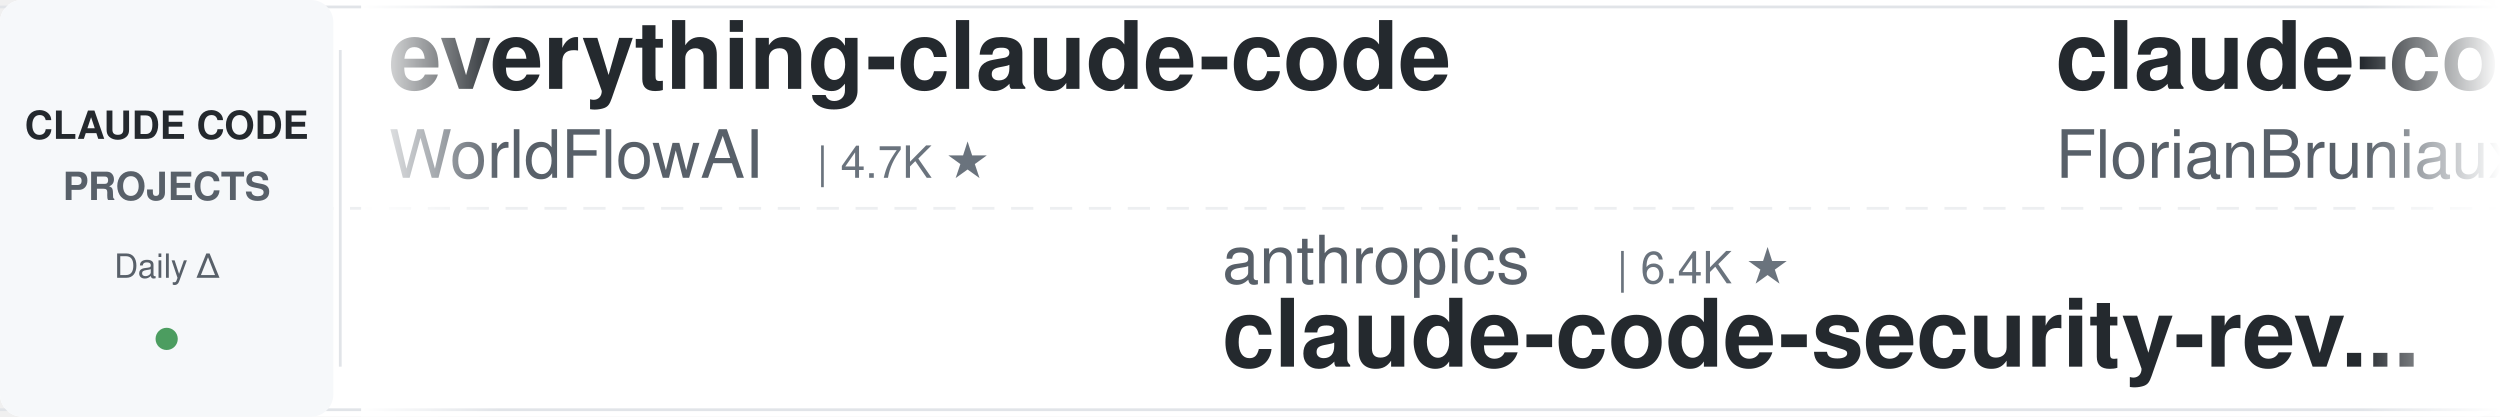
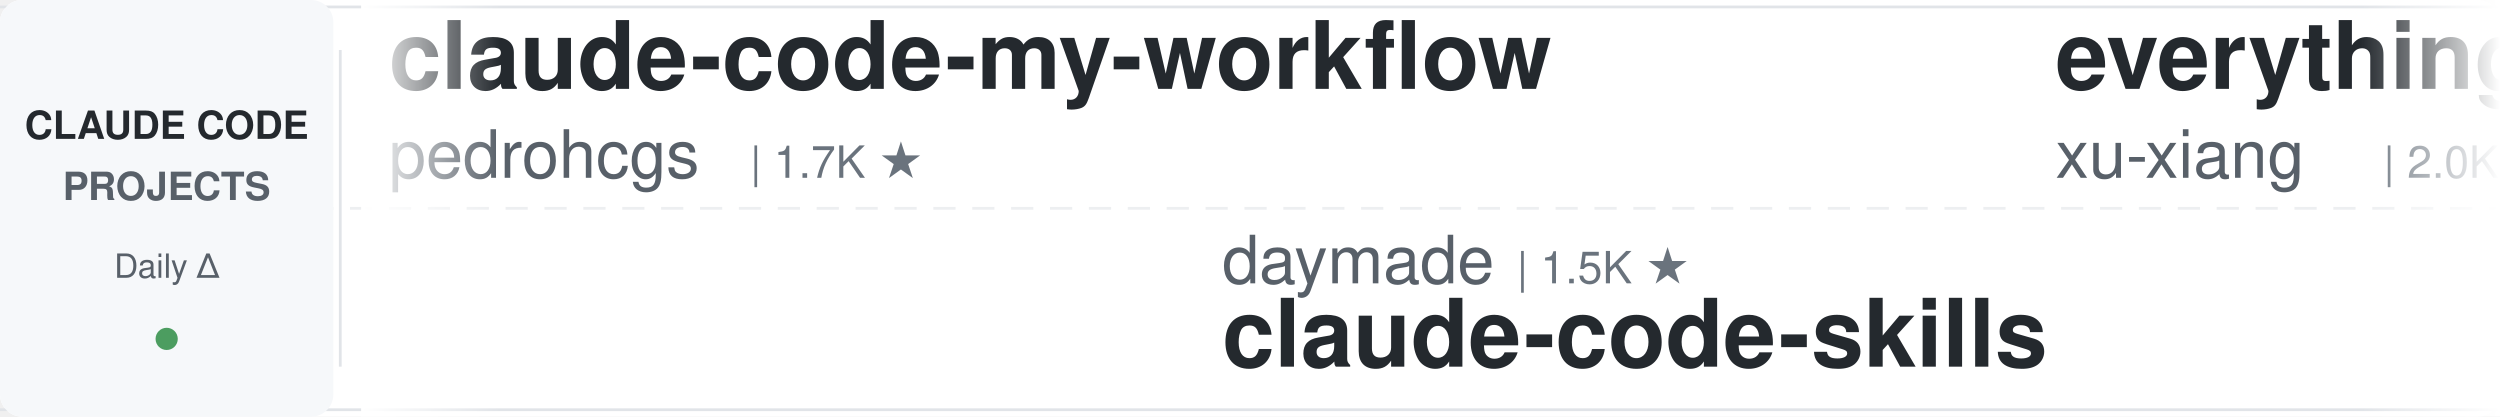
<svg xmlns="http://www.w3.org/2000/svg" width="900" height="150">
  <defs>
    <linearGradient id="leftFade" x1="0%" y1="0%" x2="100%" y2="0%">
      <stop offset="0%" style="stop-color:#ffffff;stop-opacity:1" />
      <stop offset="100%" style="stop-color:#ffffff;stop-opacity:0" />
    </linearGradient>
    <linearGradient id="rightFade" x1="0%" y1="0%" x2="100%" y2="0%">
      <stop offset="0%" style="stop-color:#ffffff;stop-opacity:0" />
      <stop offset="100%" style="stop-color:#ffffff;stop-opacity:1" />
    </linearGradient>
  </defs>
  <rect width="900" height="150" fill="#ffffff" rx="8" />
  <rect x="0" y="2" width="900" height="1" fill="#e1e4e8" />
  <rect x="0" y="147" width="900" height="1" fill="#e1e4e8" />
  <line x1="0" y1="75" x2="900" y2="75" stroke="#e1e4e8" stroke-width="1" stroke-dasharray="8 6" opacity="0.6" />
  <rect x="0" y="0" width="120" height="150" fill="#f6f8fa" rx="8" />
  <text x="60" y="50" font-family="-apple-system, BlinkMacSystemFont, 'Segoe UI', Helvetica, Arial, sans-serif" font-size="14" font-weight="600" fill="#24292e" text-anchor="middle">CLAUDE CODE</text>
  <text x="60" y="72" font-family="-apple-system, BlinkMacSystemFont, 'Segoe UI', Helvetica, Arial, sans-serif" font-size="14" font-weight="600" fill="#586069" text-anchor="middle">PROJECTS</text>
  <text x="60" y="100" font-family="-apple-system, BlinkMacSystemFont, 'Segoe UI', Helvetica, Arial, sans-serif" font-size="12" font-weight="500" fill="#586069" text-anchor="middle">Daily Δ</text>
  <circle cx="60" cy="122" r="4" fill="#22863a" opacity="0.8" />
  <rect x="122" y="18" width="1" height="114" fill="#e1e4e8" />
  <clipPath id="tickerClip">
    <rect x="130" y="0" width="770" height="150" />
  </clipPath>
  <g clip-path="url(#tickerClip)">
    <g id="tickerItems">
      <animateTransform attributeName="transform" attributeType="XML" type="translate" from="0 0" to="-3000 0" dur="54s" repeatCount="indefinite" />
      <g transform="translate(0, 0)">
-         <text x="140" y="32" font-family="-apple-system, BlinkMacSystemFont, 'Segoe UI', Helvetica, Arial, sans-serif" font-size="34" font-weight="600" fill="#24292e">everything-claude-code</text>
-         <text x="140" y="64" font-family="-apple-system, BlinkMacSystemFont, 'Segoe UI', Helvetica, Arial, sans-serif" font-size="24" font-weight="400" fill="#586069">WorldFlowAI</text>
-         <text x="294" y="64" font-family="-apple-system, BlinkMacSystemFont, 'Segoe UI', Helvetica, Arial, sans-serif" font-size="16" font-weight="500" fill="#6a737d">| 4.7K ★</text>
+         <text x="140" y="32" font-family="-apple-system, BlinkMacSystemFont, 'Segoe UI', Helvetica, Arial, sans-serif" font-size="34" font-weight="600" fill="#24292e">claude-code-my-workflow</text>
+         <text x="140" y="64" font-family="-apple-system, BlinkMacSystemFont, 'Segoe UI', Helvetica, Arial, sans-serif" font-size="24" font-weight="400" fill="#586069">pedrohcgs</text>
+         <text x="270" y="64" font-family="-apple-system, BlinkMacSystemFont, 'Segoe UI', Helvetica, Arial, sans-serif" font-size="16" font-weight="500" fill="#6a737d">| 1.7K ★</text>
      </g>
      <g transform="translate(300, 0)">
-         <text x="140" y="102" font-family="-apple-system, BlinkMacSystemFont, 'Segoe UI', Helvetica, Arial, sans-serif" font-size="24" font-weight="400" fill="#586069">anthropics</text>
-         <text x="282" y="102" font-family="-apple-system, BlinkMacSystemFont, 'Segoe UI', Helvetica, Arial, sans-serif" font-size="16" font-weight="500" fill="#6a737d">| 6.4K ★</text>
-         <text x="140" y="132" font-family="-apple-system, BlinkMacSystemFont, 'Segoe UI', Helvetica, Arial, sans-serif" font-size="34" font-weight="600" fill="#24292e">claude-code-security-rev...</text>
+         <text x="140" y="102" font-family="-apple-system, BlinkMacSystemFont, 'Segoe UI', Helvetica, Arial, sans-serif" font-size="24" font-weight="400" fill="#586069">daymade</text>
+         <text x="246" y="102" font-family="-apple-system, BlinkMacSystemFont, 'Segoe UI', Helvetica, Arial, sans-serif" font-size="16" font-weight="500" fill="#6a737d">| 1.5K ★</text>
+         <text x="140" y="132" font-family="-apple-system, BlinkMacSystemFont, 'Segoe UI', Helvetica, Arial, sans-serif" font-size="34" font-weight="600" fill="#24292e">claude-code-skills</text>
      </g>
      <g transform="translate(600, 0)">
-         <text x="140" y="32" font-family="-apple-system, BlinkMacSystemFont, 'Segoe UI', Helvetica, Arial, sans-serif" font-size="34" font-weight="600" fill="#24292e">claude-code-ultimate-gui...</text>
-         <text x="140" y="64" font-family="-apple-system, BlinkMacSystemFont, 'Segoe UI', Helvetica, Arial, sans-serif" font-size="24" font-weight="400" fill="#586069">FlorianBruniaux</text>
-         <text x="342" y="64" font-family="-apple-system, BlinkMacSystemFont, 'Segoe UI', Helvetica, Arial, sans-serif" font-size="16" font-weight="500" fill="#6a737d">| 6.2K ★</text>
+         <text x="140" y="32" font-family="-apple-system, BlinkMacSystemFont, 'Segoe UI', Helvetica, Arial, sans-serif" font-size="34" font-weight="600" fill="#24292e">everything-claude-code-z...</text>
+         <text x="140" y="64" font-family="-apple-system, BlinkMacSystemFont, 'Segoe UI', Helvetica, Arial, sans-serif" font-size="24" font-weight="400" fill="#586069">xu-xiang</text>
+         <text x="258" y="64" font-family="-apple-system, BlinkMacSystemFont, 'Segoe UI', Helvetica, Arial, sans-serif" font-size="16" font-weight="500" fill="#6a737d">| 2.0K ★</text>
      </g>
      <g transform="translate(900, 0)">
-         <text x="140" y="102" font-family="-apple-system, BlinkMacSystemFont, 'Segoe UI', Helvetica, Arial, sans-serif" font-size="24" font-weight="400" fill="#586069">repowise-dev</text>
-         <text x="306" y="102" font-family="-apple-system, BlinkMacSystemFont, 'Segoe UI', Helvetica, Arial, sans-serif" font-size="16" font-weight="500" fill="#6a737d">| 1.2K ★</text>
-         <text x="140" y="132" font-family="-apple-system, BlinkMacSystemFont, 'Segoe UI', Helvetica, Arial, sans-serif" font-size="34" font-weight="600" fill="#24292e">claude-code-prompts</text>
+         <text x="140" y="102" font-family="-apple-system, BlinkMacSystemFont, 'Segoe UI', Helvetica, Arial, sans-serif" font-size="24" font-weight="400" fill="#586069">https-deeplearning-ai</text>
+         <text x="414" y="102" font-family="-apple-system, BlinkMacSystemFont, 'Segoe UI', Helvetica, Arial, sans-serif" font-size="16" font-weight="500" fill="#6a737d">| 556 ★</text>
+         <text x="140" y="132" font-family="-apple-system, BlinkMacSystemFont, 'Segoe UI', Helvetica, Arial, sans-serif" font-size="34" font-weight="600" fill="#24292e">sc-claude-code-files</text>
      </g>
      <g transform="translate(1200, 0)">
-         <text x="140" y="32" font-family="-apple-system, BlinkMacSystemFont, 'Segoe UI', Helvetica, Arial, sans-serif" font-size="34" font-weight="600" fill="#24292e">Claude-Code-Source-Study</text>
-         <text x="140" y="64" font-family="-apple-system, BlinkMacSystemFont, 'Segoe UI', Helvetica, Arial, sans-serif" font-size="24" font-weight="400" fill="#586069">luyao618</text>
-         <text x="258" y="64" font-family="-apple-system, BlinkMacSystemFont, 'Segoe UI', Helvetica, Arial, sans-serif" font-size="16" font-weight="500" fill="#6a737d">| 1.7K ★</text>
+         <text x="140" y="32" font-family="-apple-system, BlinkMacSystemFont, 'Segoe UI', Helvetica, Arial, sans-serif" font-size="34" font-weight="600" fill="#24292e">claude-code-book</text>
+         <text x="140" y="64" font-family="-apple-system, BlinkMacSystemFont, 'Segoe UI', Helvetica, Arial, sans-serif" font-size="24" font-weight="400" fill="#586069">lintsinghua</text>
+         <text x="294" y="64" font-family="-apple-system, BlinkMacSystemFont, 'Segoe UI', Helvetica, Arial, sans-serif" font-size="16" font-weight="500" fill="#6a737d">| 4.3K ★</text>
      </g>
      <g transform="translate(1500, 0)">
        <text x="140" y="102" font-family="-apple-system, BlinkMacSystemFont, 'Segoe UI', Helvetica, Arial, sans-serif" font-size="24" font-weight="400" fill="#586069">anthropics</text>
-         <text x="282" y="102" font-family="-apple-system, BlinkMacSystemFont, 'Segoe UI', Helvetica, Arial, sans-serif" font-size="16" font-weight="500" fill="#6a737d">| 1.0K ★</text>
-         <text x="140" y="132" font-family="-apple-system, BlinkMacSystemFont, 'Segoe UI', Helvetica, Arial, sans-serif" font-size="34" font-weight="600" fill="#24292e">claude-code-base-action</text>
+         <text x="282" y="102" font-family="-apple-system, BlinkMacSystemFont, 'Segoe UI', Helvetica, Arial, sans-serif" font-size="16" font-weight="500" fill="#6a737d">| 9.5K ★</text>
+         <text x="140" y="132" font-family="-apple-system, BlinkMacSystemFont, 'Segoe UI', Helvetica, Arial, sans-serif" font-size="34" font-weight="600" fill="#24292e">claude-code-action</text>
      </g>
      <g transform="translate(1800, 0)">
-         <text x="140" y="32" font-family="-apple-system, BlinkMacSystemFont, 'Segoe UI', Helvetica, Arial, sans-serif" font-size="34" font-weight="600" fill="#24292e">claude-code-rev</text>
-         <text x="140" y="64" font-family="-apple-system, BlinkMacSystemFont, 'Segoe UI', Helvetica, Arial, sans-serif" font-size="24" font-weight="400" fill="#586069">oboard</text>
-         <text x="234" y="64" font-family="-apple-system, BlinkMacSystemFont, 'Segoe UI', Helvetica, Arial, sans-serif" font-size="16" font-weight="500" fill="#6a737d">| 3.3K ★</text>
+         <text x="140" y="32" font-family="-apple-system, BlinkMacSystemFont, 'Segoe UI', Helvetica, Arial, sans-serif" font-size="34" font-weight="600" fill="#24292e">claude-code-analysis</text>
+         <text x="140" y="64" font-family="-apple-system, BlinkMacSystemFont, 'Segoe UI', Helvetica, Arial, sans-serif" font-size="24" font-weight="400" fill="#586069">liuup</text>
+         <text x="222" y="64" font-family="-apple-system, BlinkMacSystemFont, 'Segoe UI', Helvetica, Arial, sans-serif" font-size="16" font-weight="500" fill="#6a737d">| 4.0K ★</text>
      </g>
      <g transform="translate(2100, 0)">
-         <text x="140" y="102" font-family="-apple-system, BlinkMacSystemFont, 'Segoe UI', Helvetica, Arial, sans-serif" font-size="24" font-weight="400" fill="#586069">lorryjovens-hub</text>
-         <text x="342" y="102" font-family="-apple-system, BlinkMacSystemFont, 'Segoe UI', Helvetica, Arial, sans-serif" font-size="16" font-weight="500" fill="#6a737d">| 1.7K ★</text>
-         <text x="140" y="132" font-family="-apple-system, BlinkMacSystemFont, 'Segoe UI', Helvetica, Arial, sans-serif" font-size="34" font-weight="600" fill="#24292e">claude-code-rust</text>
+         <text x="140" y="102" font-family="-apple-system, BlinkMacSystemFont, 'Segoe UI', Helvetica, Arial, sans-serif" font-size="24" font-weight="400" fill="#586069">huangserva</text>
+         <text x="282" y="102" font-family="-apple-system, BlinkMacSystemFont, 'Segoe UI', Helvetica, Arial, sans-serif" font-size="16" font-weight="500" fill="#6a737d">| 629 ★</text>
+         <text x="140" y="132" font-family="-apple-system, BlinkMacSystemFont, 'Segoe UI', Helvetica, Arial, sans-serif" font-size="34" font-weight="600" fill="#24292e">claude-code-cli</text>
      </g>
      <g transform="translate(2400, 0)">
-         <text x="140" y="32" font-family="-apple-system, BlinkMacSystemFont, 'Segoe UI', Helvetica, Arial, sans-serif" font-size="34" font-weight="600" fill="#24292e">claude-code-hub</text>
-         <text x="140" y="64" font-family="-apple-system, BlinkMacSystemFont, 'Segoe UI', Helvetica, Arial, sans-serif" font-size="24" font-weight="400" fill="#586069">ding113</text>
-         <text x="246" y="64" font-family="-apple-system, BlinkMacSystemFont, 'Segoe UI', Helvetica, Arial, sans-serif" font-size="16" font-weight="500" fill="#6a737d">| 3.4K ★</text>
+         <text x="140" y="32" font-family="-apple-system, BlinkMacSystemFont, 'Segoe UI', Helvetica, Arial, sans-serif" font-size="34" font-weight="600" fill="#24292e">claude-code-guide</text>
+         <text x="140" y="64" font-family="-apple-system, BlinkMacSystemFont, 'Segoe UI', Helvetica, Arial, sans-serif" font-size="24" font-weight="400" fill="#586069">Cranot</text>
+         <text x="234" y="64" font-family="-apple-system, BlinkMacSystemFont, 'Segoe UI', Helvetica, Arial, sans-serif" font-size="16" font-weight="500" fill="#6a737d">| 2.9K ★</text>
      </g>
      <g transform="translate(2700, 0)">
-         <text x="140" y="102" font-family="-apple-system, BlinkMacSystemFont, 'Segoe UI', Helvetica, Arial, sans-serif" font-size="24" font-weight="400" fill="#586069">frankbria</text>
-         <text x="270" y="102" font-family="-apple-system, BlinkMacSystemFont, 'Segoe UI', Helvetica, Arial, sans-serif" font-size="16" font-weight="500" fill="#6a737d">| 9.7K ★</text>
-         <text x="140" y="132" font-family="-apple-system, BlinkMacSystemFont, 'Segoe UI', Helvetica, Arial, sans-serif" font-size="34" font-weight="600" fill="#24292e">ralph-claude-code</text>
+         <text x="140" y="102" font-family="-apple-system, BlinkMacSystemFont, 'Segoe UI', Helvetica, Arial, sans-serif" font-size="24" font-weight="400" fill="#586069">OneRedOak</text>
+         <text x="270" y="102" font-family="-apple-system, BlinkMacSystemFont, 'Segoe UI', Helvetica, Arial, sans-serif" font-size="16" font-weight="500" fill="#6a737d">| 3.9K ★</text>
+         <text x="140" y="132" font-family="-apple-system, BlinkMacSystemFont, 'Segoe UI', Helvetica, Arial, sans-serif" font-size="34" font-weight="600" fill="#24292e">claude-code-workflows</text>
      </g>
      <g transform="translate(3000, 0)">
-         <text x="140" y="32" font-family="-apple-system, BlinkMacSystemFont, 'Segoe UI', Helvetica, Arial, sans-serif" font-size="34" font-weight="600" fill="#24292e">everything-claude-code</text>
-         <text x="140" y="64" font-family="-apple-system, BlinkMacSystemFont, 'Segoe UI', Helvetica, Arial, sans-serif" font-size="24" font-weight="400" fill="#586069">WorldFlowAI</text>
-         <text x="294" y="64" font-family="-apple-system, BlinkMacSystemFont, 'Segoe UI', Helvetica, Arial, sans-serif" font-size="16" font-weight="500" fill="#6a737d">| 4.7K ★</text>
+         <text x="140" y="32" font-family="-apple-system, BlinkMacSystemFont, 'Segoe UI', Helvetica, Arial, sans-serif" font-size="34" font-weight="600" fill="#24292e">claude-code-my-workflow</text>
+         <text x="140" y="64" font-family="-apple-system, BlinkMacSystemFont, 'Segoe UI', Helvetica, Arial, sans-serif" font-size="24" font-weight="400" fill="#586069">pedrohcgs</text>
+         <text x="270" y="64" font-family="-apple-system, BlinkMacSystemFont, 'Segoe UI', Helvetica, Arial, sans-serif" font-size="16" font-weight="500" fill="#6a737d">| 1.7K ★</text>
      </g>
      <g transform="translate(3300, 0)">
-         <text x="140" y="102" font-family="-apple-system, BlinkMacSystemFont, 'Segoe UI', Helvetica, Arial, sans-serif" font-size="24" font-weight="400" fill="#586069">anthropics</text>
-         <text x="282" y="102" font-family="-apple-system, BlinkMacSystemFont, 'Segoe UI', Helvetica, Arial, sans-serif" font-size="16" font-weight="500" fill="#6a737d">| 6.4K ★</text>
-         <text x="140" y="132" font-family="-apple-system, BlinkMacSystemFont, 'Segoe UI', Helvetica, Arial, sans-serif" font-size="34" font-weight="600" fill="#24292e">claude-code-security-rev...</text>
+         <text x="140" y="102" font-family="-apple-system, BlinkMacSystemFont, 'Segoe UI', Helvetica, Arial, sans-serif" font-size="24" font-weight="400" fill="#586069">daymade</text>
+         <text x="246" y="102" font-family="-apple-system, BlinkMacSystemFont, 'Segoe UI', Helvetica, Arial, sans-serif" font-size="16" font-weight="500" fill="#6a737d">| 1.5K ★</text>
+         <text x="140" y="132" font-family="-apple-system, BlinkMacSystemFont, 'Segoe UI', Helvetica, Arial, sans-serif" font-size="34" font-weight="600" fill="#24292e">claude-code-skills</text>
      </g>
      <g transform="translate(3600, 0)">
-         <text x="140" y="32" font-family="-apple-system, BlinkMacSystemFont, 'Segoe UI', Helvetica, Arial, sans-serif" font-size="34" font-weight="600" fill="#24292e">claude-code-ultimate-gui...</text>
-         <text x="140" y="64" font-family="-apple-system, BlinkMacSystemFont, 'Segoe UI', Helvetica, Arial, sans-serif" font-size="24" font-weight="400" fill="#586069">FlorianBruniaux</text>
-         <text x="342" y="64" font-family="-apple-system, BlinkMacSystemFont, 'Segoe UI', Helvetica, Arial, sans-serif" font-size="16" font-weight="500" fill="#6a737d">| 6.2K ★</text>
+         <text x="140" y="32" font-family="-apple-system, BlinkMacSystemFont, 'Segoe UI', Helvetica, Arial, sans-serif" font-size="34" font-weight="600" fill="#24292e">everything-claude-code-z...</text>
+         <text x="140" y="64" font-family="-apple-system, BlinkMacSystemFont, 'Segoe UI', Helvetica, Arial, sans-serif" font-size="24" font-weight="400" fill="#586069">xu-xiang</text>
+         <text x="258" y="64" font-family="-apple-system, BlinkMacSystemFont, 'Segoe UI', Helvetica, Arial, sans-serif" font-size="16" font-weight="500" fill="#6a737d">| 2.0K ★</text>
      </g>
      <g transform="translate(3900, 0)">
-         <text x="140" y="102" font-family="-apple-system, BlinkMacSystemFont, 'Segoe UI', Helvetica, Arial, sans-serif" font-size="24" font-weight="400" fill="#586069">repowise-dev</text>
-         <text x="306" y="102" font-family="-apple-system, BlinkMacSystemFont, 'Segoe UI', Helvetica, Arial, sans-serif" font-size="16" font-weight="500" fill="#6a737d">| 1.2K ★</text>
-         <text x="140" y="132" font-family="-apple-system, BlinkMacSystemFont, 'Segoe UI', Helvetica, Arial, sans-serif" font-size="34" font-weight="600" fill="#24292e">claude-code-prompts</text>
+         <text x="140" y="102" font-family="-apple-system, BlinkMacSystemFont, 'Segoe UI', Helvetica, Arial, sans-serif" font-size="24" font-weight="400" fill="#586069">https-deeplearning-ai</text>
+         <text x="414" y="102" font-family="-apple-system, BlinkMacSystemFont, 'Segoe UI', Helvetica, Arial, sans-serif" font-size="16" font-weight="500" fill="#6a737d">| 556 ★</text>
+         <text x="140" y="132" font-family="-apple-system, BlinkMacSystemFont, 'Segoe UI', Helvetica, Arial, sans-serif" font-size="34" font-weight="600" fill="#24292e">sc-claude-code-files</text>
      </g>
    </g>
  </g>
  <rect x="130" y="0" width="50" height="150" fill="url(#leftFade)" />
  <rect x="850" y="0" width="50" height="150" fill="url(#rightFade)" />
</svg>
